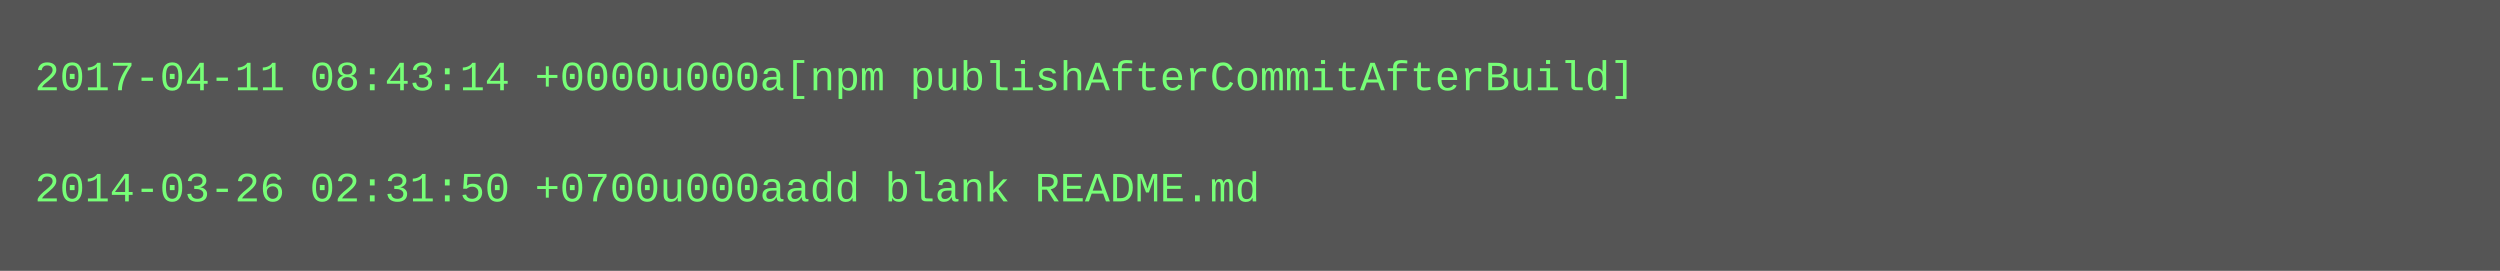
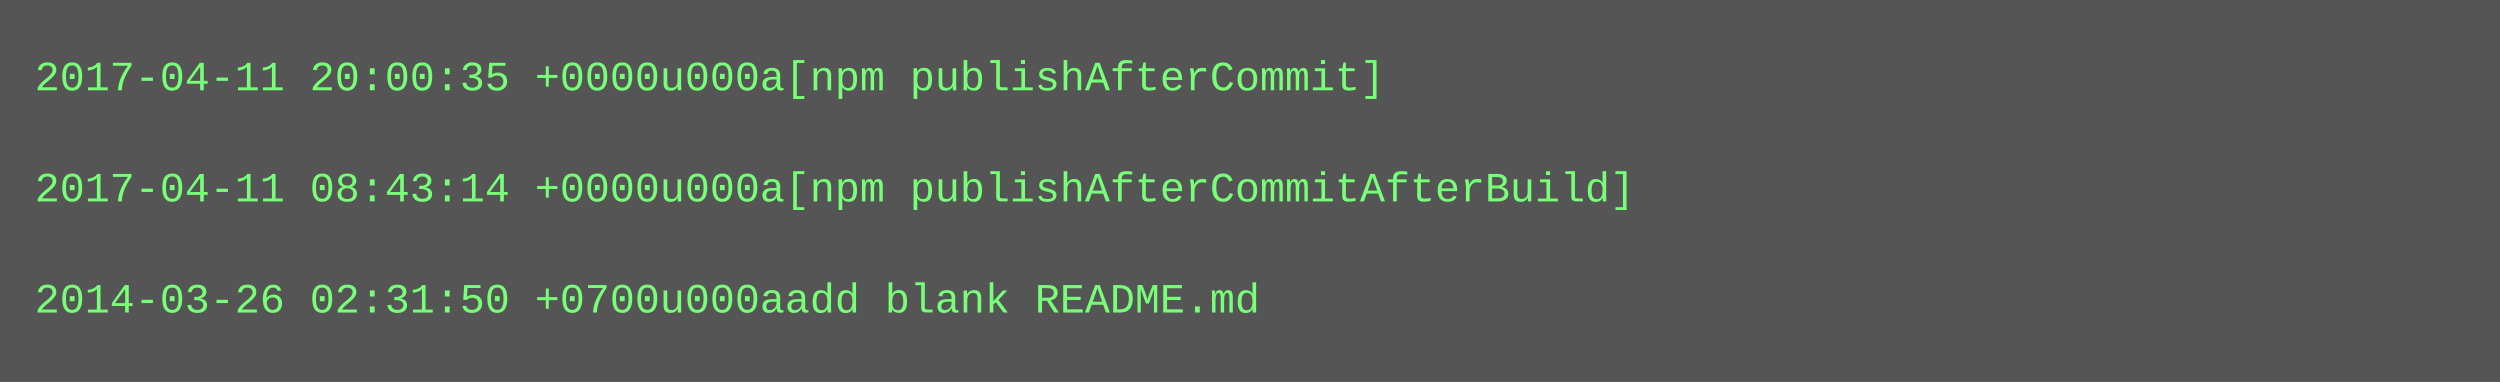
- <svg xmlns="http://www.w3.org/2000/svg" height="78" width="720">
-   <rect height="78" fill="#555" width="720" />
+ <svg xmlns="http://www.w3.org/2000/svg" height="110" width="720">
+   <rect height="110" fill="#555" width="720" />
  <text fill="#7f7" font-family="Courier New" font-size="12" xml:space="preserve">
-     <tspan x="10" y="26">2017-04-11 08:43:14 +0000u000a[npm publishAfterCommitAfterBuild]</tspan>
+     <tspan x="10" y="26">2017-04-11 20:00:35 +0000u000a[npm publishAfterCommit]</tspan>
    <tspan x="10" y="42" />
-     <tspan x="10" y="58">2014-03-26 02:31:50 +0700u000aadd blank README.md</tspan>
+     <tspan x="10" y="58">2017-04-11 08:43:14 +0000u000a[npm publishAfterCommitAfterBuild]</tspan>
+     <tspan x="10" y="74" />
+     <tspan x="10" y="90">2014-03-26 02:31:50 +0700u000aadd blank README.md</tspan>
  </text>
</svg>
